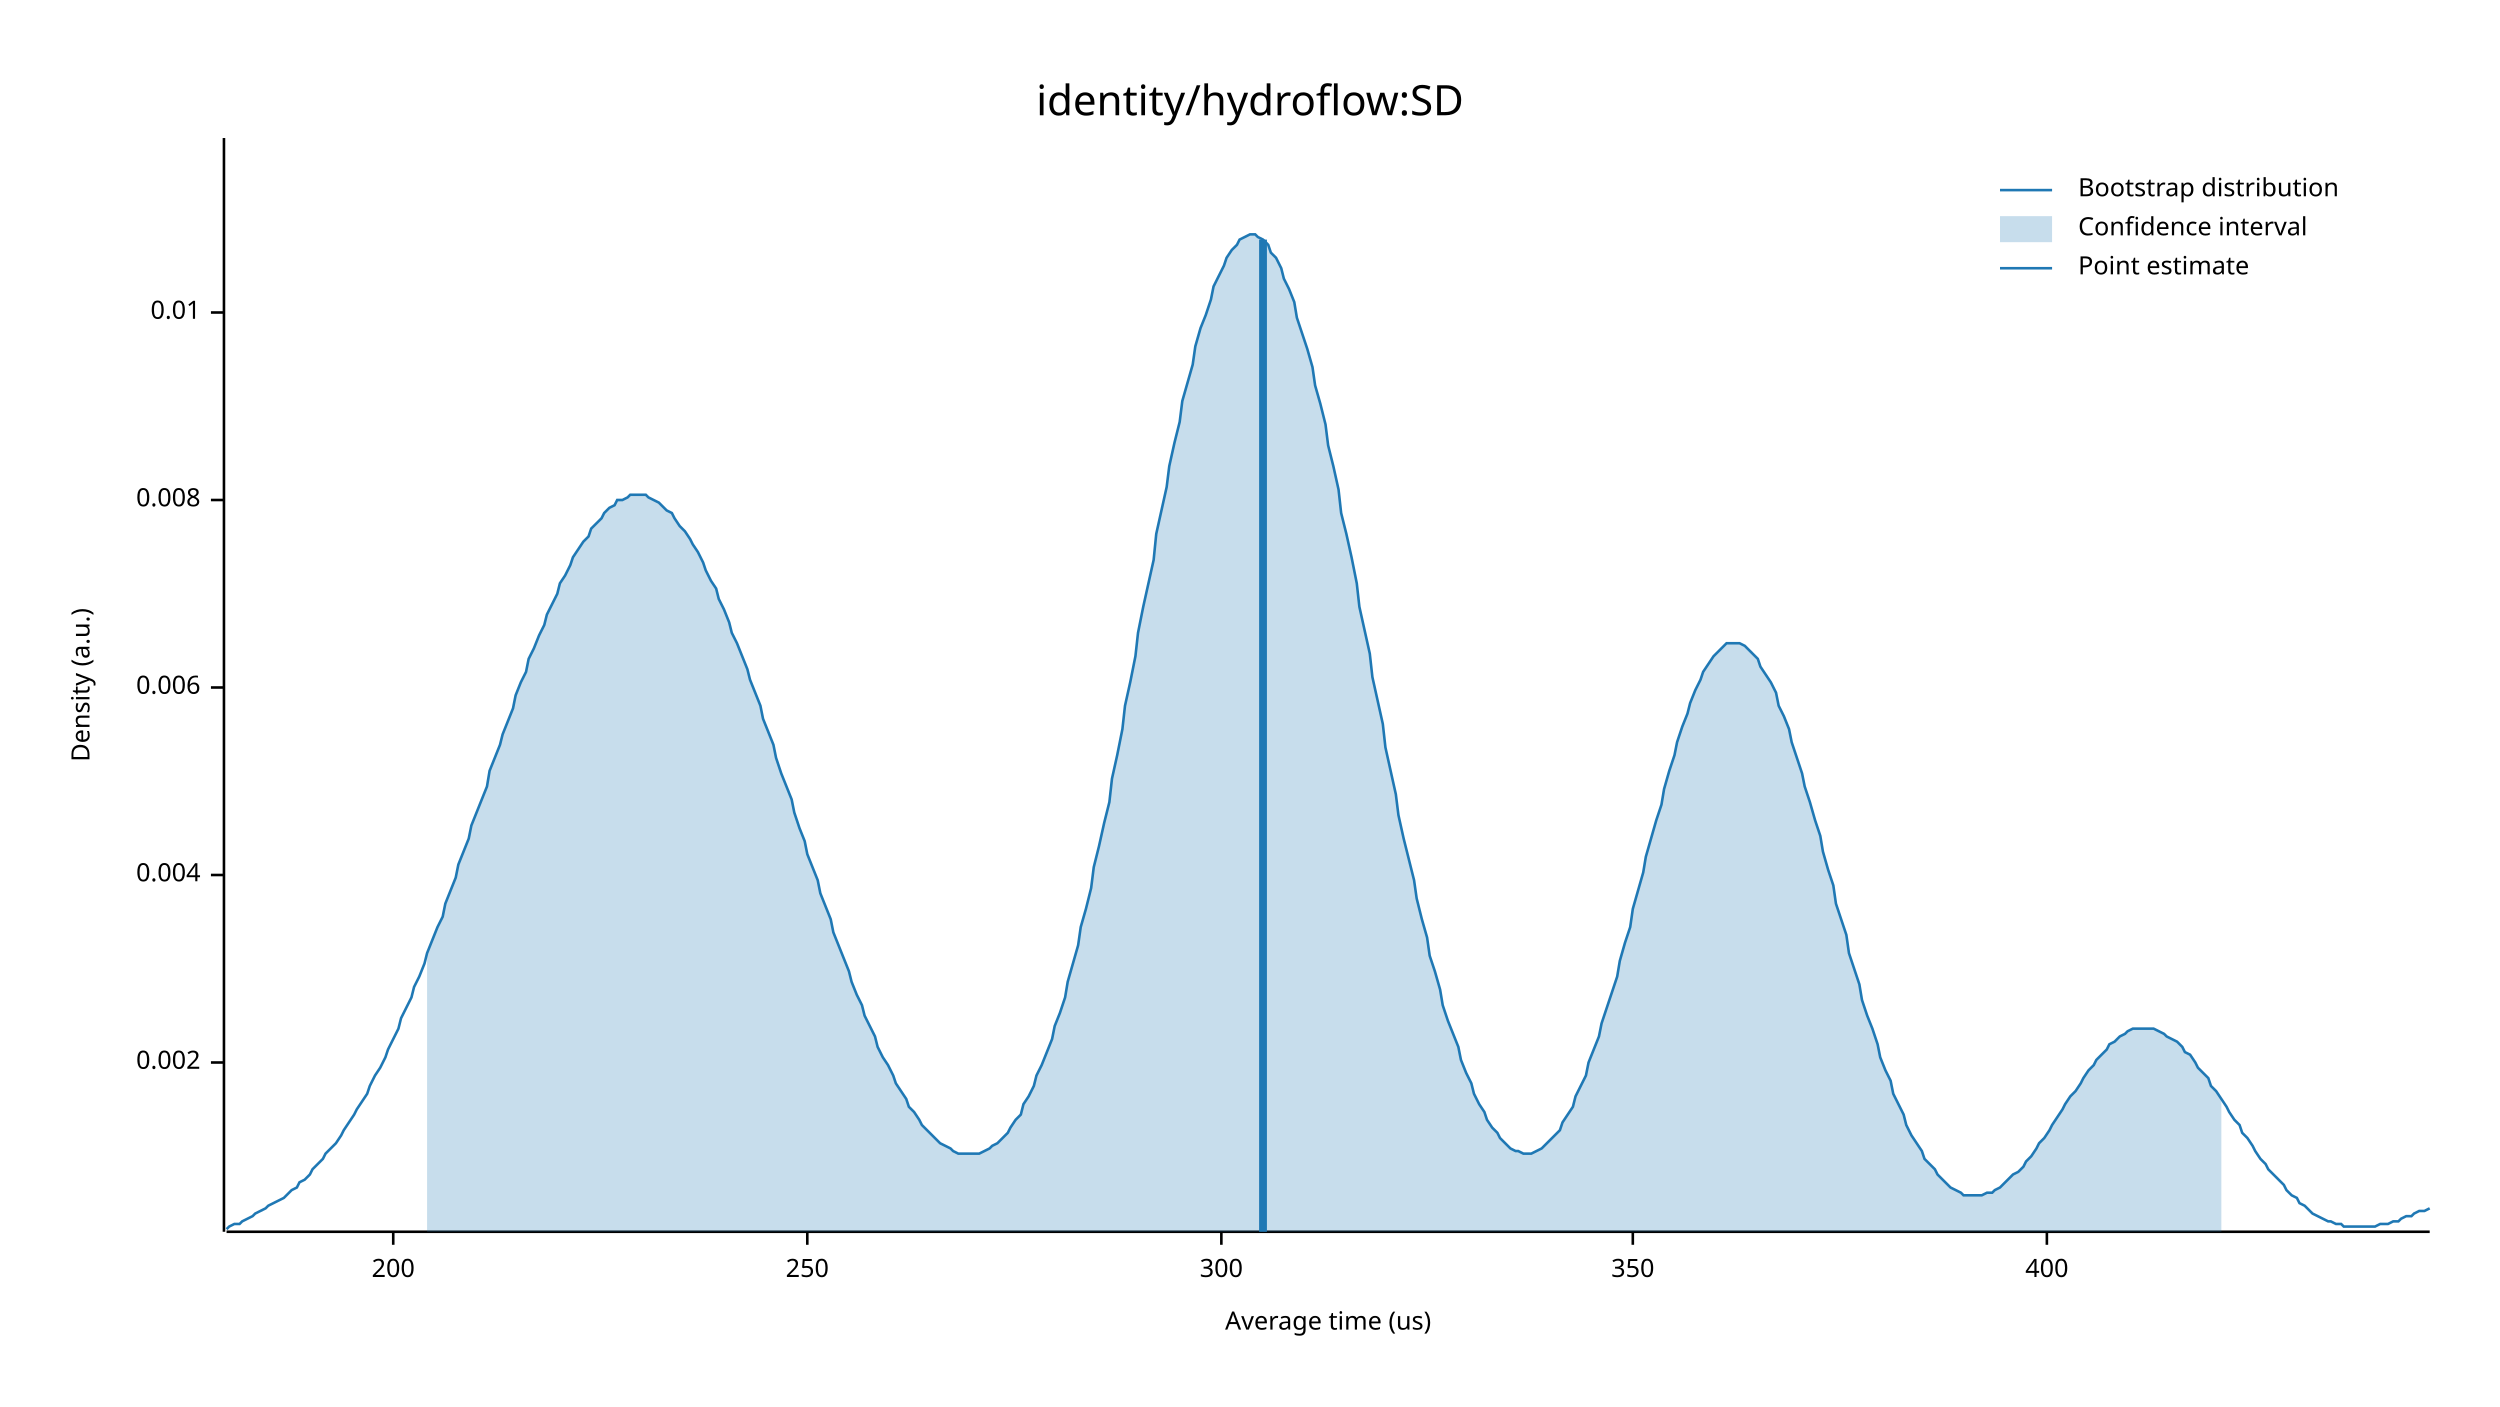
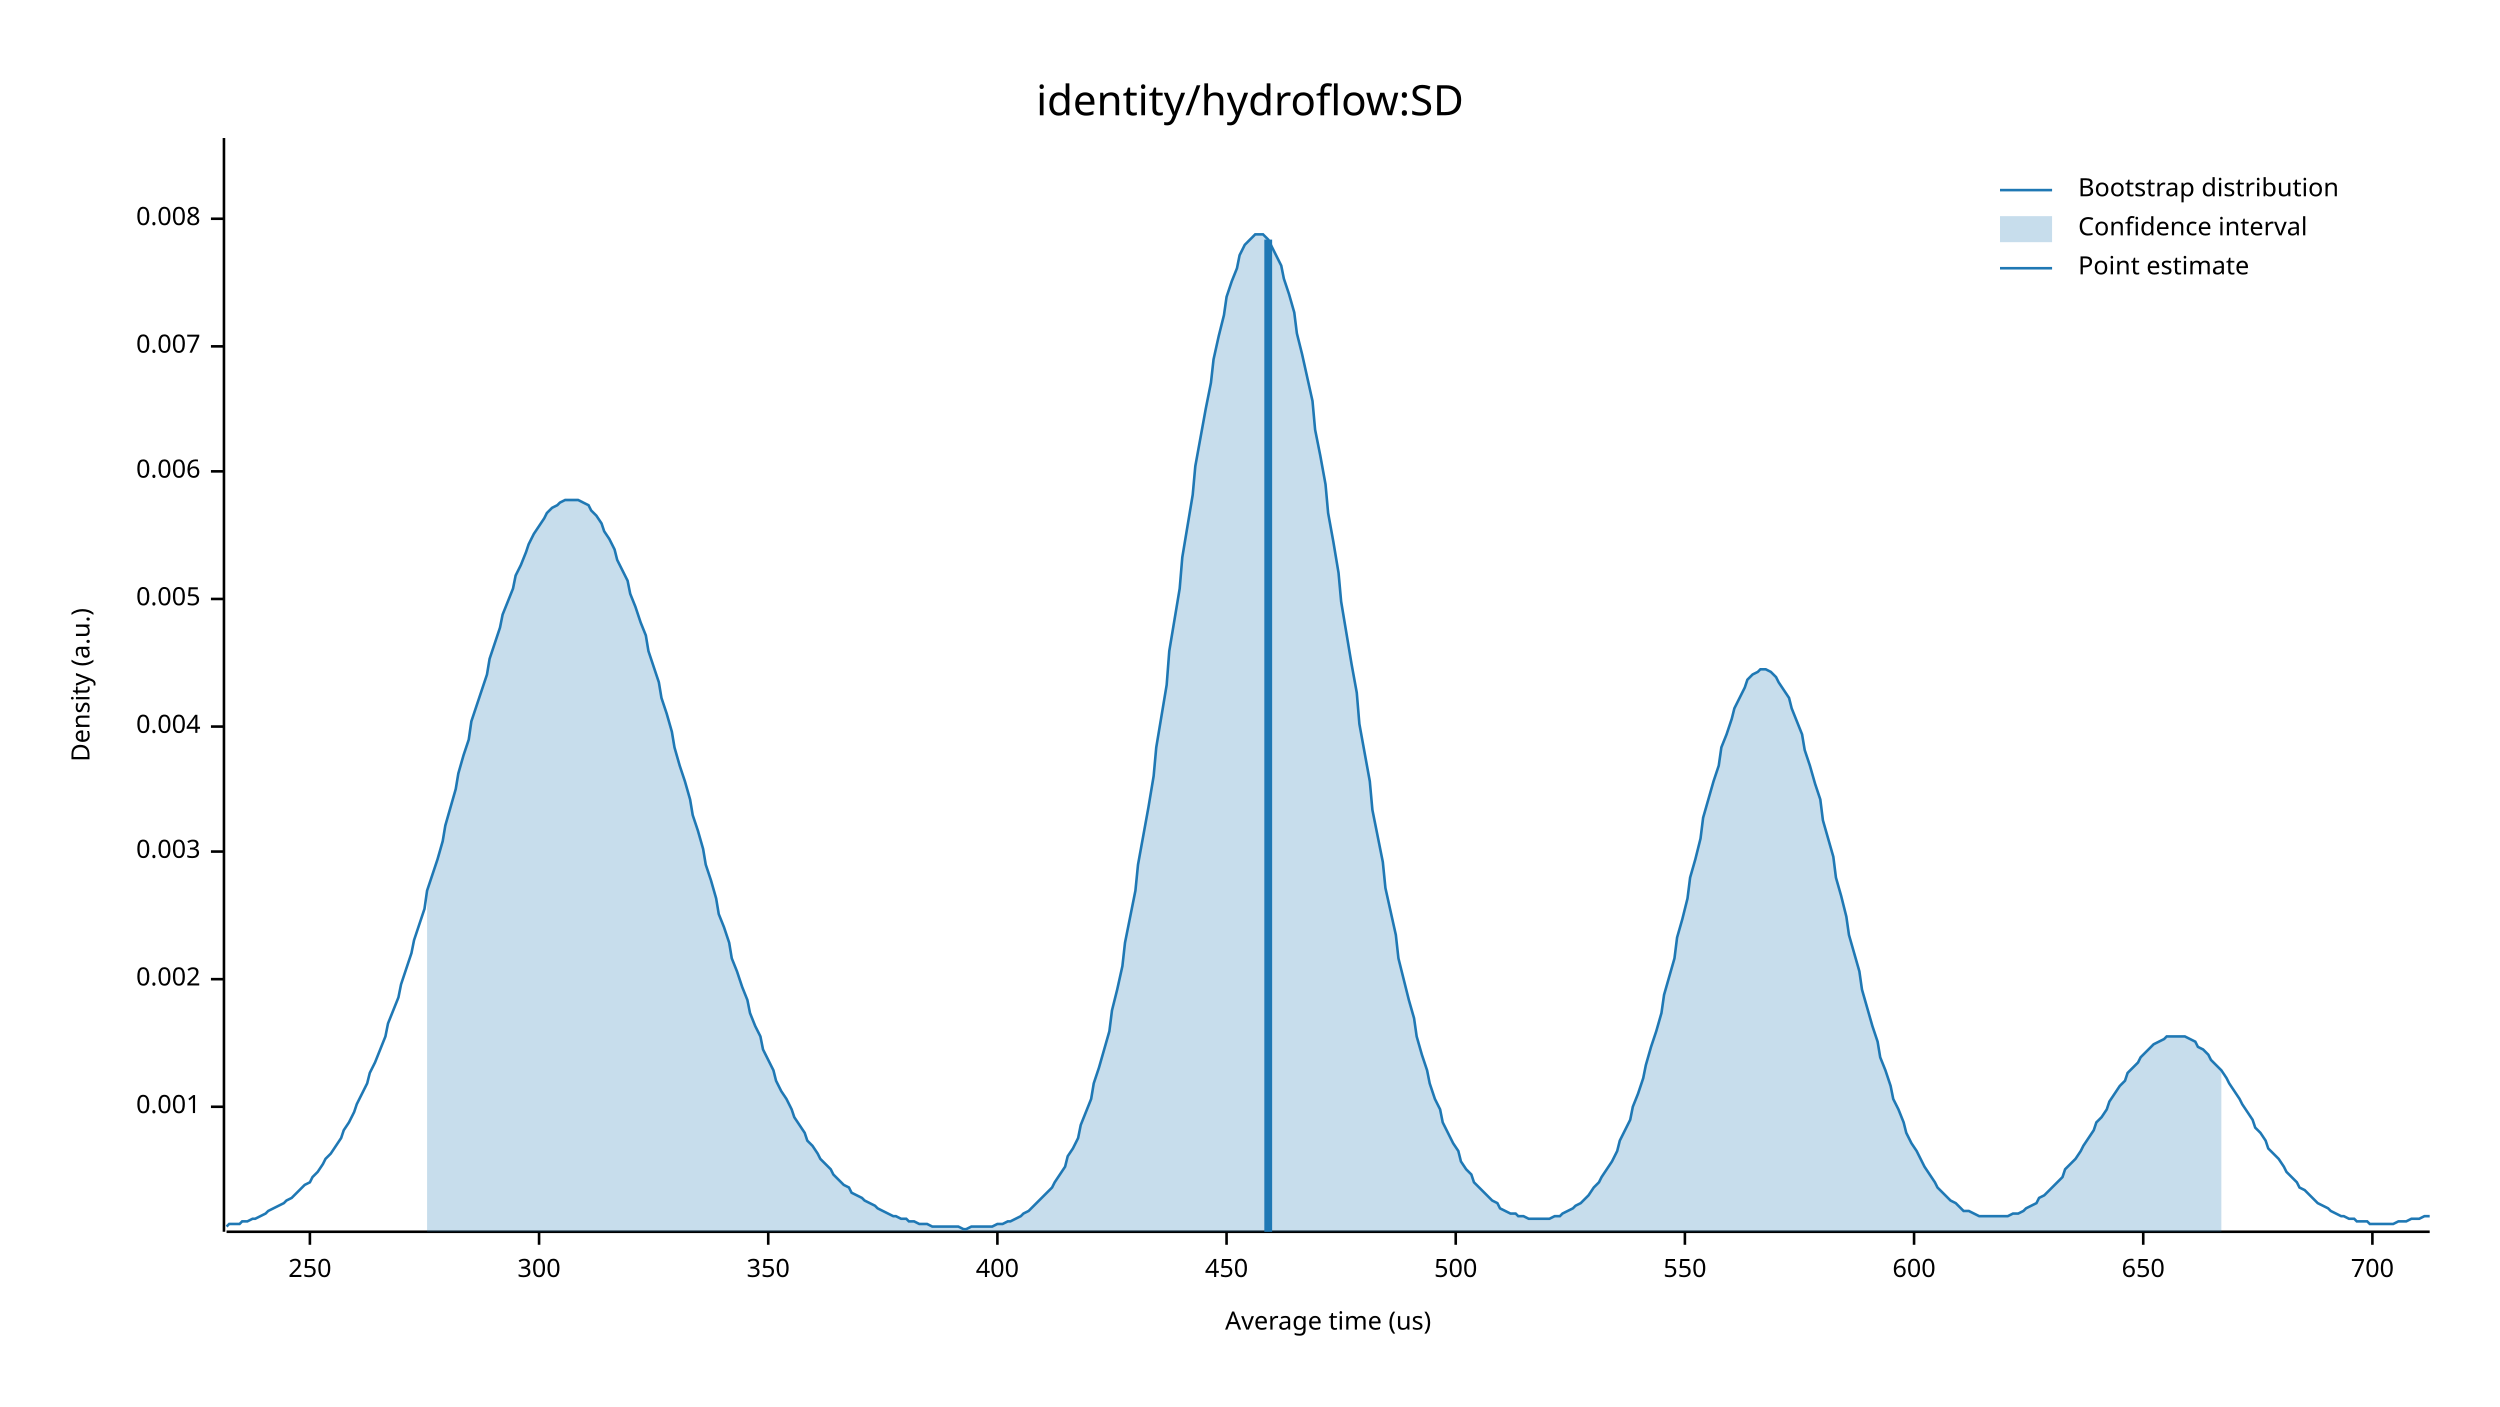
<svg xmlns="http://www.w3.org/2000/svg" width="960" height="540" viewBox="0 0 960 540">
  <text x="480" y="32" dy="0.76em" text-anchor="middle" font-family="sans-serif" font-size="16.129" opacity="1" fill="#000000">
identity/hydroflow:SD
</text>
  <text x="27" y="263" dy="0.76em" text-anchor="middle" font-family="sans-serif" font-size="9.677" opacity="1" fill="#000000" transform="rotate(270, 27, 263)">
Density (a.u.)
</text>
  <text x="510" y="513" dy="-0.5ex" text-anchor="middle" font-family="sans-serif" font-size="9.677" opacity="1" fill="#000000">
Average time (us)
</text>
  <polyline fill="none" opacity="1" stroke="#000000" stroke-width="1" points="86,53 86,473 " />
-   <text x="77" y="408" dy="0.5ex" text-anchor="end" font-family="sans-serif" font-size="9.677" opacity="1" fill="#000000">
+   <text x="77" y="425" dy="0.5ex" text-anchor="end" font-family="sans-serif" font-size="9.677" opacity="1" fill="#000000">
+ 0.001
+ </text>
+   <polyline fill="none" opacity="1" stroke="#000000" stroke-width="1" points="81,425 86,425 " />
+   <text x="77" y="376" dy="0.5ex" text-anchor="end" font-family="sans-serif" font-size="9.677" opacity="1" fill="#000000">
0.002
</text>
-   <polyline fill="none" opacity="1" stroke="#000000" stroke-width="1" points="81,408 86,408 " />
-   <text x="77" y="336" dy="0.5ex" text-anchor="end" font-family="sans-serif" font-size="9.677" opacity="1" fill="#000000">
+   <polyline fill="none" opacity="1" stroke="#000000" stroke-width="1" points="81,376 86,376 " />
+   <text x="77" y="327" dy="0.5ex" text-anchor="end" font-family="sans-serif" font-size="9.677" opacity="1" fill="#000000">
+ 0.003
+ </text>
+   <polyline fill="none" opacity="1" stroke="#000000" stroke-width="1" points="81,327 86,327 " />
+   <text x="77" y="279" dy="0.5ex" text-anchor="end" font-family="sans-serif" font-size="9.677" opacity="1" fill="#000000">
0.004
</text>
-   <polyline fill="none" opacity="1" stroke="#000000" stroke-width="1" points="81,336 86,336 " />
-   <text x="77" y="264" dy="0.5ex" text-anchor="end" font-family="sans-serif" font-size="9.677" opacity="1" fill="#000000">
+   <polyline fill="none" opacity="1" stroke="#000000" stroke-width="1" points="81,279 86,279 " />
+   <text x="77" y="230" dy="0.5ex" text-anchor="end" font-family="sans-serif" font-size="9.677" opacity="1" fill="#000000">
+ 0.005
+ </text>
+   <polyline fill="none" opacity="1" stroke="#000000" stroke-width="1" points="81,230 86,230 " />
+   <text x="77" y="181" dy="0.5ex" text-anchor="end" font-family="sans-serif" font-size="9.677" opacity="1" fill="#000000">
0.006
</text>
-   <polyline fill="none" opacity="1" stroke="#000000" stroke-width="1" points="81,264 86,264 " />
-   <text x="77" y="192" dy="0.5ex" text-anchor="end" font-family="sans-serif" font-size="9.677" opacity="1" fill="#000000">
+   <polyline fill="none" opacity="1" stroke="#000000" stroke-width="1" points="81,181 86,181 " />
+   <text x="77" y="133" dy="0.5ex" text-anchor="end" font-family="sans-serif" font-size="9.677" opacity="1" fill="#000000">
+ 0.007
+ </text>
+   <polyline fill="none" opacity="1" stroke="#000000" stroke-width="1" points="81,133 86,133 " />
+   <text x="77" y="84" dy="0.5ex" text-anchor="end" font-family="sans-serif" font-size="9.677" opacity="1" fill="#000000">
0.008
</text>
-   <polyline fill="none" opacity="1" stroke="#000000" stroke-width="1" points="81,192 86,192 " />
-   <text x="77" y="120" dy="0.5ex" text-anchor="end" font-family="sans-serif" font-size="9.677" opacity="1" fill="#000000">
- 0.01
- </text>
-   <polyline fill="none" opacity="1" stroke="#000000" stroke-width="1" points="81,120 86,120 " />
+   <polyline fill="none" opacity="1" stroke="#000000" stroke-width="1" points="81,84 86,84 " />
  <polyline fill="none" opacity="1" stroke="#000000" stroke-width="1" points="87,473 933,473 " />
-   <text x="151" y="483" dy="0.76em" text-anchor="middle" font-family="sans-serif" font-size="9.677" opacity="1" fill="#000000">
- 200
- </text>
-   <polyline fill="none" opacity="1" stroke="#000000" stroke-width="1" points="151,473 151,478 " />
-   <text x="310" y="483" dy="0.76em" text-anchor="middle" font-family="sans-serif" font-size="9.677" opacity="1" fill="#000000">
+   <text x="119" y="483" dy="0.76em" text-anchor="middle" font-family="sans-serif" font-size="9.677" opacity="1" fill="#000000">
250
</text>
-   <polyline fill="none" opacity="1" stroke="#000000" stroke-width="1" points="310,473 310,478 " />
-   <text x="469" y="483" dy="0.76em" text-anchor="middle" font-family="sans-serif" font-size="9.677" opacity="1" fill="#000000">
+   <polyline fill="none" opacity="1" stroke="#000000" stroke-width="1" points="119,473 119,478 " />
+   <text x="207" y="483" dy="0.76em" text-anchor="middle" font-family="sans-serif" font-size="9.677" opacity="1" fill="#000000">
300
</text>
-   <polyline fill="none" opacity="1" stroke="#000000" stroke-width="1" points="469,473 469,478 " />
-   <text x="627" y="483" dy="0.76em" text-anchor="middle" font-family="sans-serif" font-size="9.677" opacity="1" fill="#000000">
+   <polyline fill="none" opacity="1" stroke="#000000" stroke-width="1" points="207,473 207,478 " />
+   <text x="295" y="483" dy="0.76em" text-anchor="middle" font-family="sans-serif" font-size="9.677" opacity="1" fill="#000000">
350
</text>
-   <polyline fill="none" opacity="1" stroke="#000000" stroke-width="1" points="627,473 627,478 " />
-   <text x="786" y="483" dy="0.76em" text-anchor="middle" font-family="sans-serif" font-size="9.677" opacity="1" fill="#000000">
+   <polyline fill="none" opacity="1" stroke="#000000" stroke-width="1" points="295,473 295,478 " />
+   <text x="383" y="483" dy="0.76em" text-anchor="middle" font-family="sans-serif" font-size="9.677" opacity="1" fill="#000000">
400
</text>
-   <polyline fill="none" opacity="1" stroke="#000000" stroke-width="1" points="786,473 786,478 " />
-   <polyline fill="none" opacity="1" stroke="#1F78B4" stroke-width="1" points="87,472 88,471 90,470 92,470 93,469 95,468 97,467 98,466 100,465 102,464 103,463 105,462 107,461 109,460 110,459 112,457 114,456 115,454 117,453 119,451 120,449 122,447 124,445 125,443 127,441 129,439 131,436 132,434 134,431 136,428 137,426 139,423 141,420 142,417 144,413 146,410 148,406 149,403 151,399 153,395 154,391 156,387 158,383 159,379 161,375 163,370 164,366 166,361 168,356 170,352 171,347 173,342 175,337 176,332 178,327 180,322 181,317 183,312 185,307 187,302 188,296 190,291 192,286 193,282 195,277 197,272 198,267 200,262 202,258 203,253 205,249 207,244 209,240 210,236 212,232 214,228 215,224 217,221 219,217 220,214 222,211 224,208 226,206 227,203 229,201 231,199 232,197 234,195 236,194 237,192 239,192 241,191 242,190 244,190 246,190 248,190 249,191 251,192 253,193 254,194 256,196 258,197 259,199 261,202 263,204 265,207 266,209 268,212 270,216 271,219 273,223 275,226 276,230 278,234 280,239 281,243 283,247 285,252 287,257 288,261 290,266 292,271 293,276 295,281 297,286 298,291 300,297 302,302 304,307 305,312 307,318 309,323 310,328 312,333 314,338 315,343 317,348 319,353 320,358 322,363 324,368 326,373 327,377 329,382 331,386 332,390 334,394 336,398 337,402 339,406 341,409 343,413 344,416 346,419 348,422 349,425 351,427 353,430 354,432 356,434 358,436 359,437 361,439 363,440 365,441 366,442 368,443 370,443 371,443 373,443 375,443 376,443 378,442 380,441 381,440 383,439 385,437 387,435 388,433 390,430 392,428 393,424 395,421 397,417 398,413 400,409 402,404 404,399 405,394 407,389 409,383 410,377 412,370 414,363 415,356 417,349 419,341 420,333 422,325 424,316 426,308 427,299 429,290 431,280 432,271 434,262 436,252 437,243 439,233 441,224 443,215 444,205 446,196 448,187 449,179 451,170 453,162 454,154 456,147 458,140 459,133 461,126 463,121 465,115 466,110 468,106 470,102 471,99 473,96 475,94 476,92 478,91 480,90 482,90 483,91 485,92 487,94 488,97 490,99 492,103 493,107 495,111 497,116 498,122 500,128 502,134 504,141 505,148 507,155 509,163 510,171 512,179 514,188 515,197 517,205 519,214 521,224 522,233 524,242 526,251 527,260 529,269 531,278 532,287 534,296 536,305 537,313 539,322 541,330 543,338 544,345 546,353 548,360 549,367 551,373 553,380 554,386 556,392 558,397 560,402 561,407 563,412 565,416 566,420 568,424 570,427 571,430 573,433 575,435 576,437 578,439 580,441 582,442 583,442 585,443 587,443 588,443 590,442 592,441 593,440 595,438 597,436 599,434 600,431 602,428 604,425 605,421 607,417 609,413 610,408 612,403 614,398 615,393 617,387 619,381 621,375 622,369 624,362 626,356 627,349 629,342 631,335 632,329 634,322 636,315 638,309 639,303 641,296 643,290 644,285 646,279 648,274 649,270 651,265 653,261 654,258 656,255 658,252 660,250 661,249 663,247 665,247 666,247 668,247 670,248 671,249 673,251 675,253 676,256 678,259 680,262 682,266 683,271 685,275 687,280 688,285 690,291 692,297 693,302 695,308 697,315 699,321 700,327 702,334 704,340 705,347 707,353 709,359 710,366 712,372 714,378 715,384 717,390 719,395 721,401 722,406 724,411 726,415 727,420 729,424 731,428 732,432 734,436 736,439 738,442 739,445 741,447 743,449 744,451 746,453 748,455 749,456 751,457 753,458 754,459 756,459 758,459 760,459 761,459 763,458 765,458 766,457 768,456 770,454 771,453 773,451 775,450 777,448 778,446 780,444 782,441 783,439 785,437 787,434 788,432 790,429 792,426 793,424 795,421 797,419 799,416 800,414 802,411 804,409 805,407 807,405 809,403 810,401 812,400 814,398 816,397 817,396 819,395 821,395 822,395 824,395 826,395 827,395 829,396 831,397 832,398 834,399 836,400 838,402 839,404 841,405 843,408 844,410 846,412 848,414 849,417 851,419 853,422 855,425 856,427 858,430 860,432 861,435 863,437 865,440 866,442 868,445 870,447 871,449 873,451 875,453 877,455 878,457 880,459 882,460 883,462 885,463 887,465 888,466 890,467 892,468 894,469 895,469 897,470 899,470 900,471 902,471 904,471 905,471 907,471 909,471 910,471 912,471 914,470 916,470 917,470 919,469 921,469 922,468 924,467 926,467 927,466 929,465 931,465 933,464 " />
-   <polygon opacity="0.25" fill="#1F78B4" points="164,366 166,361 168,356 170,352 171,347 173,342 175,337 176,332 178,327 180,322 181,317 183,312 185,307 187,302 188,296 190,291 192,286 193,282 195,277 197,272 198,267 200,262 202,258 203,253 205,249 207,244 209,240 210,236 212,232 214,228 215,224 217,221 219,217 220,214 222,211 224,208 226,206 227,203 229,201 231,199 232,197 234,195 236,194 237,192 239,192 241,191 242,190 244,190 246,190 248,190 249,191 251,192 253,193 254,194 256,196 258,197 259,199 261,202 263,204 265,207 266,209 268,212 270,216 271,219 273,223 275,226 276,230 278,234 280,239 281,243 283,247 285,252 287,257 288,261 290,266 292,271 293,276 295,281 297,286 298,291 300,297 302,302 304,307 305,312 307,318 309,323 310,328 312,333 314,338 315,343 317,348 319,353 320,358 322,363 324,368 326,373 327,377 329,382 331,386 332,390 334,394 336,398 337,402 339,406 341,409 343,413 344,416 346,419 348,422 349,425 351,427 353,430 354,432 356,434 358,436 359,437 361,439 363,440 365,441 366,442 368,443 370,443 371,443 373,443 375,443 376,443 378,442 380,441 381,440 383,439 385,437 387,435 388,433 390,430 392,428 393,424 395,421 397,417 398,413 400,409 402,404 404,399 405,394 407,389 409,383 410,377 412,370 414,363 415,356 417,349 419,341 420,333 422,325 424,316 426,308 427,299 429,290 431,280 432,271 434,262 436,252 437,243 439,233 441,224 443,215 444,205 446,196 448,187 449,179 451,170 453,162 454,154 456,147 458,140 459,133 461,126 463,121 465,115 466,110 468,106 470,102 471,99 473,96 475,94 476,92 478,91 480,90 482,90 483,91 485,92 487,94 488,97 490,99 492,103 493,107 495,111 497,116 498,122 500,128 502,134 504,141 505,148 507,155 509,163 510,171 512,179 514,188 515,197 517,205 519,214 521,224 522,233 524,242 526,251 527,260 529,269 531,278 532,287 534,296 536,305 537,313 539,322 541,330 543,338 544,345 546,353 548,360 549,367 551,373 553,380 554,386 556,392 558,397 560,402 561,407 563,412 565,416 566,420 568,424 570,427 571,430 573,433 575,435 576,437 578,439 580,441 582,442 583,442 585,443 587,443 588,443 590,442 592,441 593,440 595,438 597,436 599,434 600,431 602,428 604,425 605,421 607,417 609,413 610,408 612,403 614,398 615,393 617,387 619,381 621,375 622,369 624,362 626,356 627,349 629,342 631,335 632,329 634,322 636,315 638,309 639,303 641,296 643,290 644,285 646,279 648,274 649,270 651,265 653,261 654,258 656,255 658,252 660,250 661,249 663,247 665,247 666,247 668,247 670,248 671,249 673,251 675,253 676,256 678,259 680,262 682,266 683,271 685,275 687,280 688,285 690,291 692,297 693,302 695,308 697,315 699,321 700,327 702,334 704,340 705,347 707,353 709,359 710,366 712,372 714,378 715,384 717,390 719,395 721,401 722,406 724,411 726,415 727,420 729,424 731,428 732,432 734,436 736,439 738,442 739,445 741,447 743,449 744,451 746,453 748,455 749,456 751,457 753,458 754,459 756,459 758,459 760,459 761,459 763,458 765,458 766,457 768,456 770,454 771,453 773,451 775,450 777,448 778,446 780,444 782,441 783,439 785,437 787,434 788,432 790,429 792,426 793,424 795,421 797,419 799,416 800,414 802,411 804,409 805,407 807,405 809,403 810,401 812,400 814,398 816,397 817,396 819,395 821,395 822,395 824,395 826,395 827,395 829,396 831,397 832,398 834,399 836,400 838,402 839,404 841,405 843,408 844,410 846,412 848,414 849,417 851,419 853,422 853,473 164,473 " />
-   <polyline fill="none" opacity="1" stroke="#1F78B4" stroke-width="3" points="485,473 485,92 " />
+   <polyline fill="none" opacity="1" stroke="#000000" stroke-width="1" points="383,473 383,478 " />
+   <text x="471" y="483" dy="0.76em" text-anchor="middle" font-family="sans-serif" font-size="9.677" opacity="1" fill="#000000">
+ 450
+ </text>
+   <polyline fill="none" opacity="1" stroke="#000000" stroke-width="1" points="471,473 471,478 " />
+   <text x="559" y="483" dy="0.76em" text-anchor="middle" font-family="sans-serif" font-size="9.677" opacity="1" fill="#000000">
+ 500
+ </text>
+   <polyline fill="none" opacity="1" stroke="#000000" stroke-width="1" points="559,473 559,478 " />
+   <text x="647" y="483" dy="0.76em" text-anchor="middle" font-family="sans-serif" font-size="9.677" opacity="1" fill="#000000">
+ 550
+ </text>
+   <polyline fill="none" opacity="1" stroke="#000000" stroke-width="1" points="647,473 647,478 " />
+   <text x="735" y="483" dy="0.76em" text-anchor="middle" font-family="sans-serif" font-size="9.677" opacity="1" fill="#000000">
+ 600
+ </text>
+   <polyline fill="none" opacity="1" stroke="#000000" stroke-width="1" points="735,473 735,478 " />
+   <text x="823" y="483" dy="0.76em" text-anchor="middle" font-family="sans-serif" font-size="9.677" opacity="1" fill="#000000">
+ 650
+ </text>
+   <polyline fill="none" opacity="1" stroke="#000000" stroke-width="1" points="823,473 823,478 " />
+   <text x="911" y="483" dy="0.76em" text-anchor="middle" font-family="sans-serif" font-size="9.677" opacity="1" fill="#000000">
+ 700
+ </text>
+   <polyline fill="none" opacity="1" stroke="#000000" stroke-width="1" points="911,473 911,478 " />
+   <polyline fill="none" opacity="1" stroke="#1F78B4" stroke-width="1" points="87,471 88,470 90,470 92,470 93,469 95,469 97,468 98,468 100,467 102,466 103,465 105,464 107,463 109,462 110,461 112,460 114,458 115,457 117,455 119,454 120,452 122,450 124,447 125,445 127,443 129,440 131,437 132,434 134,431 136,427 137,424 139,420 141,416 142,412 144,408 146,403 148,398 149,393 151,388 153,383 154,378 156,372 158,366 159,361 161,355 163,349 164,342 166,336 168,330 170,323 171,317 173,310 175,303 176,297 178,290 180,284 181,277 183,271 185,265 187,259 188,253 190,247 192,241 193,236 195,231 197,226 198,221 200,217 202,212 203,209 205,205 207,202 209,199 210,197 212,195 214,194 215,193 217,192 219,192 220,192 222,192 224,193 226,194 227,196 229,198 231,201 232,204 234,207 236,211 237,215 239,219 241,223 242,228 244,233 246,239 248,244 249,250 251,256 253,262 254,268 256,274 258,281 259,287 261,294 263,300 265,307 266,313 268,319 270,326 271,332 273,338 275,345 276,351 278,356 280,362 281,368 283,373 285,379 287,384 288,389 290,394 292,398 293,403 295,407 297,411 298,415 300,419 302,422 304,426 305,429 307,432 309,435 310,438 312,440 314,443 315,445 317,447 319,449 320,451 322,453 324,455 326,456 327,458 329,459 331,460 332,461 334,462 336,463 337,464 339,465 341,466 343,467 344,467 346,468 348,468 349,469 351,469 353,470 354,470 356,470 358,471 359,471 361,471 363,471 365,471 366,471 368,471 370,472 371,472 373,471 375,471 376,471 378,471 380,471 381,471 383,470 385,470 387,469 388,469 390,468 392,467 393,466 395,465 397,463 398,462 400,460 402,458 404,456 405,454 407,451 409,448 410,444 412,441 414,437 415,432 417,427 419,422 420,416 422,410 424,403 426,396 427,388 429,380 431,371 432,362 434,352 436,342 437,332 439,321 441,310 443,298 444,287 446,275 448,263 449,250 451,238 453,226 454,214 456,202 458,190 459,179 461,168 463,157 465,147 466,138 468,129 470,121 471,114 473,108 475,103 476,98 478,94 480,92 482,90 483,90 485,90 487,92 488,94 490,98 492,102 493,107 495,113 497,120 498,128 500,136 502,145 504,154 505,165 507,175 509,186 510,197 512,208 514,220 515,231 517,243 519,255 521,266 522,278 524,289 526,300 527,311 529,321 531,331 532,341 534,350 536,359 537,368 539,376 541,384 543,391 544,398 546,405 548,411 549,416 551,422 553,426 554,431 556,435 558,439 560,442 561,446 563,449 565,451 566,454 568,456 570,458 571,459 573,461 575,462 576,464 578,465 580,466 582,466 583,467 585,467 587,468 588,468 590,468 592,468 593,468 595,468 597,467 599,467 600,466 602,465 604,464 605,463 607,462 609,460 610,459 612,456 614,454 615,452 617,449 619,446 621,442 622,438 624,434 626,430 627,425 629,420 631,414 632,409 634,402 636,396 638,389 639,382 641,375 643,368 644,360 646,353 648,345 649,337 651,330 653,322 654,314 656,307 658,300 660,294 661,287 663,282 665,276 666,272 668,268 670,264 671,261 673,259 675,258 676,257 678,257 680,258 682,260 683,262 685,265 687,268 688,272 690,277 692,282 693,288 695,294 697,301 699,307 700,315 702,322 704,329 705,337 707,344 709,352 710,359 712,366 714,373 715,380 717,387 719,394 721,400 722,406 724,411 726,417 727,422 729,426 731,431 732,435 734,439 736,442 738,446 739,448 741,451 743,454 744,456 746,458 748,460 749,461 751,462 753,464 754,465 756,465 758,466 760,467 761,467 763,467 765,467 766,467 768,467 770,467 771,467 773,466 775,466 777,465 778,464 780,463 782,462 783,460 785,459 787,457 788,456 790,454 792,452 793,449 795,447 797,445 799,442 800,440 802,437 804,434 805,431 807,429 809,426 810,423 812,420 814,417 816,415 817,412 819,410 821,408 822,406 824,404 826,402 827,401 829,400 831,399 832,398 834,398 836,398 838,398 839,398 841,399 843,400 844,402 846,403 848,405 849,407 851,409 853,411 855,414 856,416 858,419 860,422 861,424 863,427 865,430 866,433 868,435 870,438 871,441 873,443 875,445 877,448 878,450 880,452 882,454 883,456 885,457 887,459 888,460 890,462 892,463 894,464 895,465 897,466 899,467 900,467 902,468 904,468 905,469 907,469 909,469 910,470 912,470 914,470 916,470 917,470 919,470 921,469 922,469 924,469 926,468 927,468 929,468 931,467 933,467 " />
+   <polygon opacity="0.25" fill="#1F78B4" points="164,342 166,336 168,330 170,323 171,317 173,310 175,303 176,297 178,290 180,284 181,277 183,271 185,265 187,259 188,253 190,247 192,241 193,236 195,231 197,226 198,221 200,217 202,212 203,209 205,205 207,202 209,199 210,197 212,195 214,194 215,193 217,192 219,192 220,192 222,192 224,193 226,194 227,196 229,198 231,201 232,204 234,207 236,211 237,215 239,219 241,223 242,228 244,233 246,239 248,244 249,250 251,256 253,262 254,268 256,274 258,281 259,287 261,294 263,300 265,307 266,313 268,319 270,326 271,332 273,338 275,345 276,351 278,356 280,362 281,368 283,373 285,379 287,384 288,389 290,394 292,398 293,403 295,407 297,411 298,415 300,419 302,422 304,426 305,429 307,432 309,435 310,438 312,440 314,443 315,445 317,447 319,449 320,451 322,453 324,455 326,456 327,458 329,459 331,460 332,461 334,462 336,463 337,464 339,465 341,466 343,467 344,467 346,468 348,468 349,469 351,469 353,470 354,470 356,470 358,471 359,471 361,471 363,471 365,471 366,471 368,471 370,472 371,472 373,471 375,471 376,471 378,471 380,471 381,471 383,470 385,470 387,469 388,469 390,468 392,467 393,466 395,465 397,463 398,462 400,460 402,458 404,456 405,454 407,451 409,448 410,444 412,441 414,437 415,432 417,427 419,422 420,416 422,410 424,403 426,396 427,388 429,380 431,371 432,362 434,352 436,342 437,332 439,321 441,310 443,298 444,287 446,275 448,263 449,250 451,238 453,226 454,214 456,202 458,190 459,179 461,168 463,157 465,147 466,138 468,129 470,121 471,114 473,108 475,103 476,98 478,94 480,92 482,90 483,90 485,90 487,92 488,94 490,98 492,102 493,107 495,113 497,120 498,128 500,136 502,145 504,154 505,165 507,175 509,186 510,197 512,208 514,220 515,231 517,243 519,255 521,266 522,278 524,289 526,300 527,311 529,321 531,331 532,341 534,350 536,359 537,368 539,376 541,384 543,391 544,398 546,405 548,411 549,416 551,422 553,426 554,431 556,435 558,439 560,442 561,446 563,449 565,451 566,454 568,456 570,458 571,459 573,461 575,462 576,464 578,465 580,466 582,466 583,467 585,467 587,468 588,468 590,468 592,468 593,468 595,468 597,467 599,467 600,466 602,465 604,464 605,463 607,462 609,460 610,459 612,456 614,454 615,452 617,449 619,446 621,442 622,438 624,434 626,430 627,425 629,420 631,414 632,409 634,402 636,396 638,389 639,382 641,375 643,368 644,360 646,353 648,345 649,337 651,330 653,322 654,314 656,307 658,300 660,294 661,287 663,282 665,276 666,272 668,268 670,264 671,261 673,259 675,258 676,257 678,257 680,258 682,260 683,262 685,265 687,268 688,272 690,277 692,282 693,288 695,294 697,301 699,307 700,315 702,322 704,329 705,337 707,344 709,352 710,359 712,366 714,373 715,380 717,387 719,394 721,400 722,406 724,411 726,417 727,422 729,426 731,431 732,435 734,439 736,442 738,446 739,448 741,451 743,454 744,456 746,458 748,460 749,461 751,462 753,464 754,465 756,465 758,466 760,467 761,467 763,467 765,467 766,467 768,467 770,467 771,467 773,466 775,466 777,465 778,464 780,463 782,462 783,460 785,459 787,457 788,456 790,454 792,452 793,449 795,447 797,445 799,442 800,440 802,437 804,434 805,431 807,429 809,426 810,423 812,420 814,417 816,415 817,412 819,410 821,408 822,406 824,404 826,402 827,401 829,400 831,399 832,398 834,398 836,398 838,398 839,398 841,399 843,400 844,402 846,403 848,405 849,407 851,409 853,411 853,473 164,473 " />
+   <polyline fill="none" opacity="1" stroke="#1F78B4" stroke-width="3" points="487,473 487,92 " />
  <text x="798" y="68" dy="0.76em" text-anchor="start" font-family="sans-serif" font-size="9.677" opacity="1" fill="#000000">
Bootstrap distribution
</text>
  <text x="798" y="83" dy="0.76em" text-anchor="start" font-family="sans-serif" font-size="9.677" opacity="1" fill="#000000">
Confidence interval
</text>
  <text x="798" y="98" dy="0.76em" text-anchor="start" font-family="sans-serif" font-size="9.677" opacity="1" fill="#000000">
Point estimate
</text>
  <polyline fill="none" opacity="1" stroke="#1F78B4" stroke-width="1" points="768,73 788,73 " />
  <rect x="768" y="83" width="20" height="10" opacity="0.25" fill="#1F78B4" stroke="none" />
  <polyline fill="none" opacity="1" stroke="#1F78B4" stroke-width="1" points="768,103 788,103 " />
</svg>
